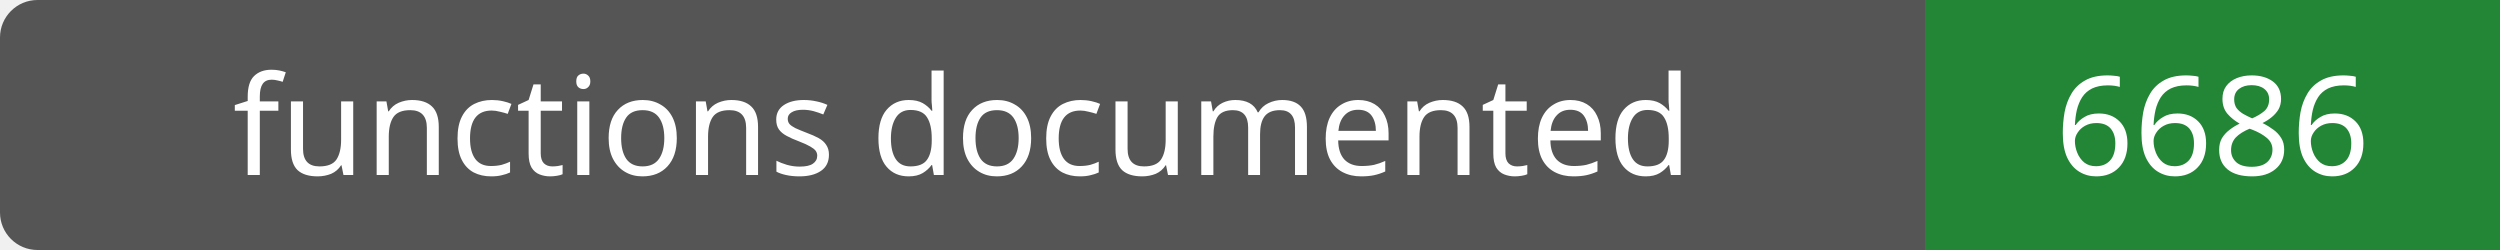
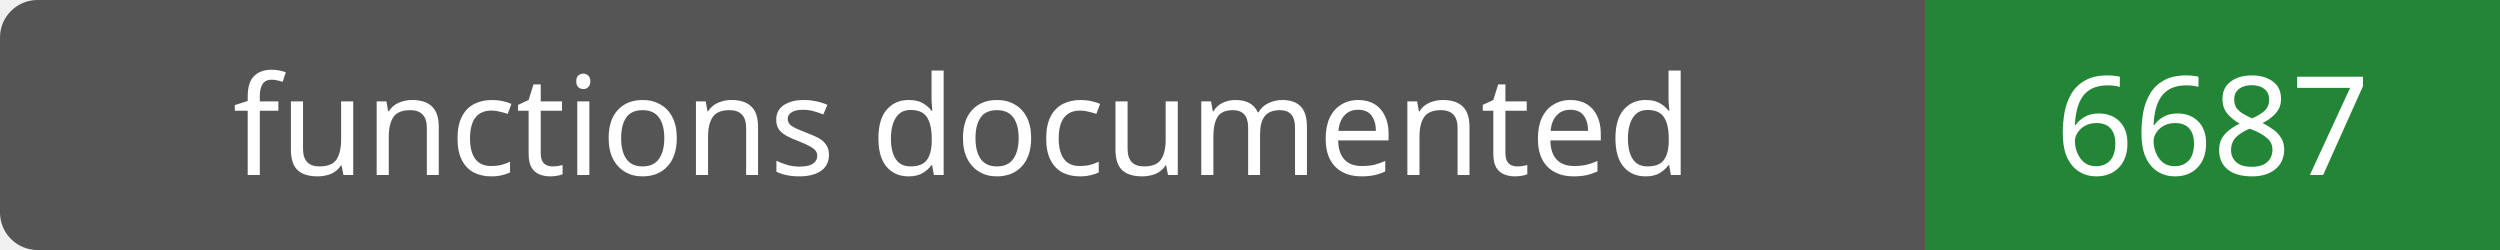
- <svg xmlns="http://www.w3.org/2000/svg" width="200" height="20" role="img" aria-label="functions documented: 6686">
+ <svg xmlns="http://www.w3.org/2000/svg" width="200" height="20" role="img" aria-label="functions documented: 6687">
  <rect width="200" height="20" rx="3" fill="#555" />
  <path fill="#238636" d="M154 0h46v20H154z" />
  <g fill="#fff" text-anchor="middle" font-family="Verdana,sans-serif" font-size="11">
    <text x="77.0" y="14">functions documented</text>
-     <text x="177.0" y="14">6686</text>
+     <text x="177.0" y="14">6687</text>
  </g>
</svg>
